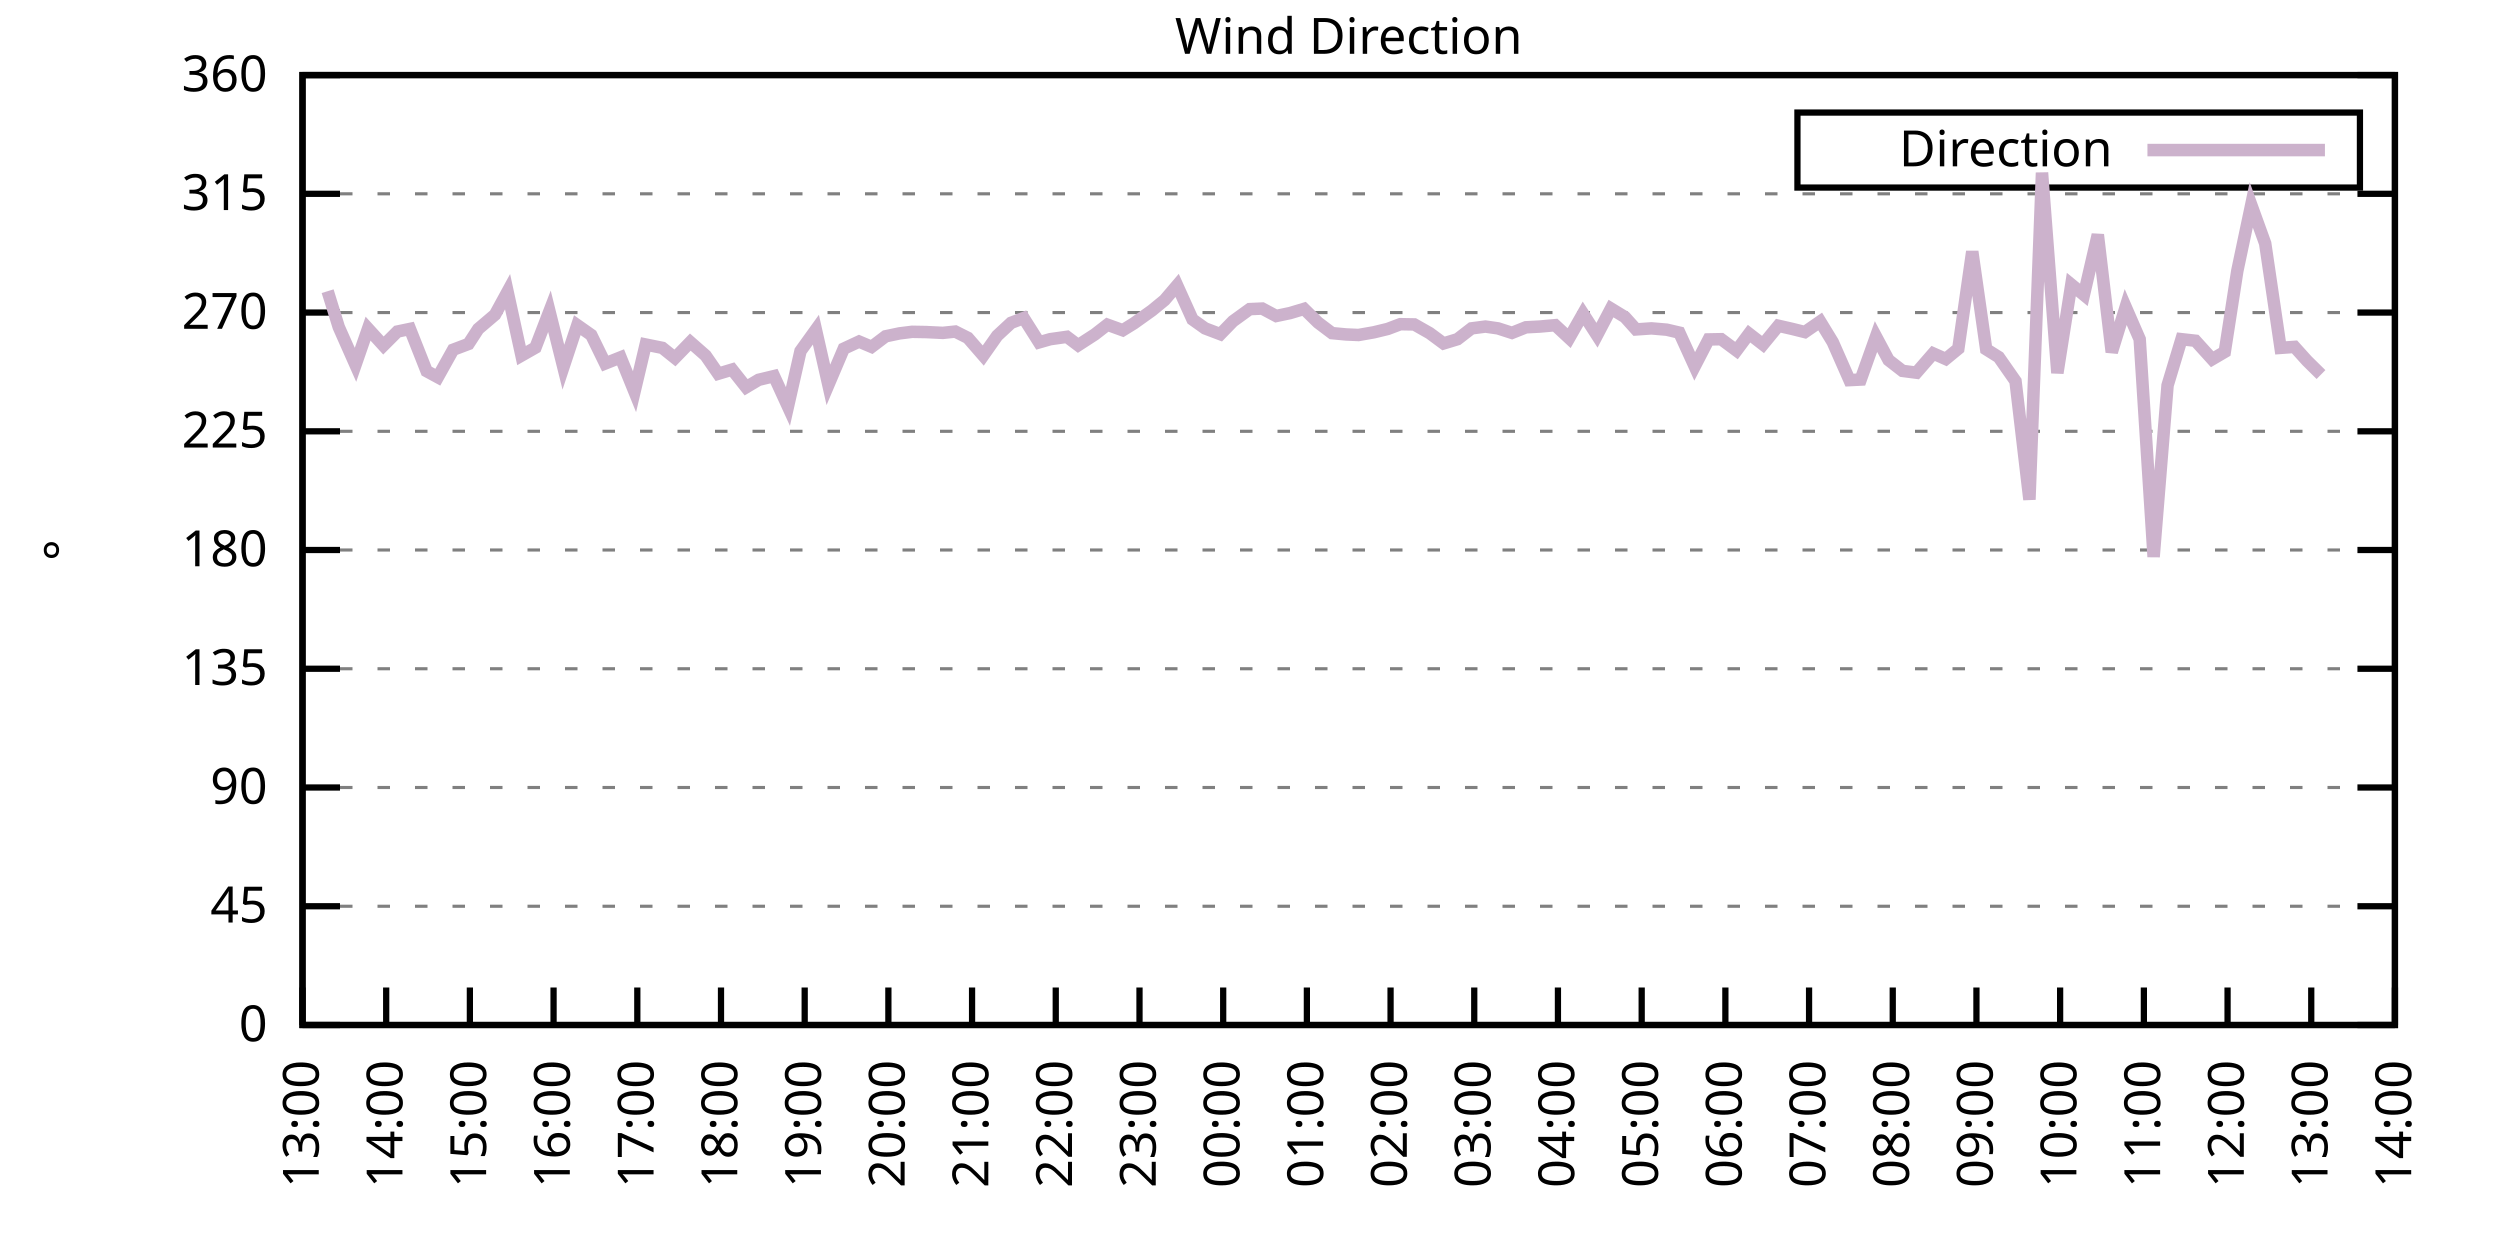
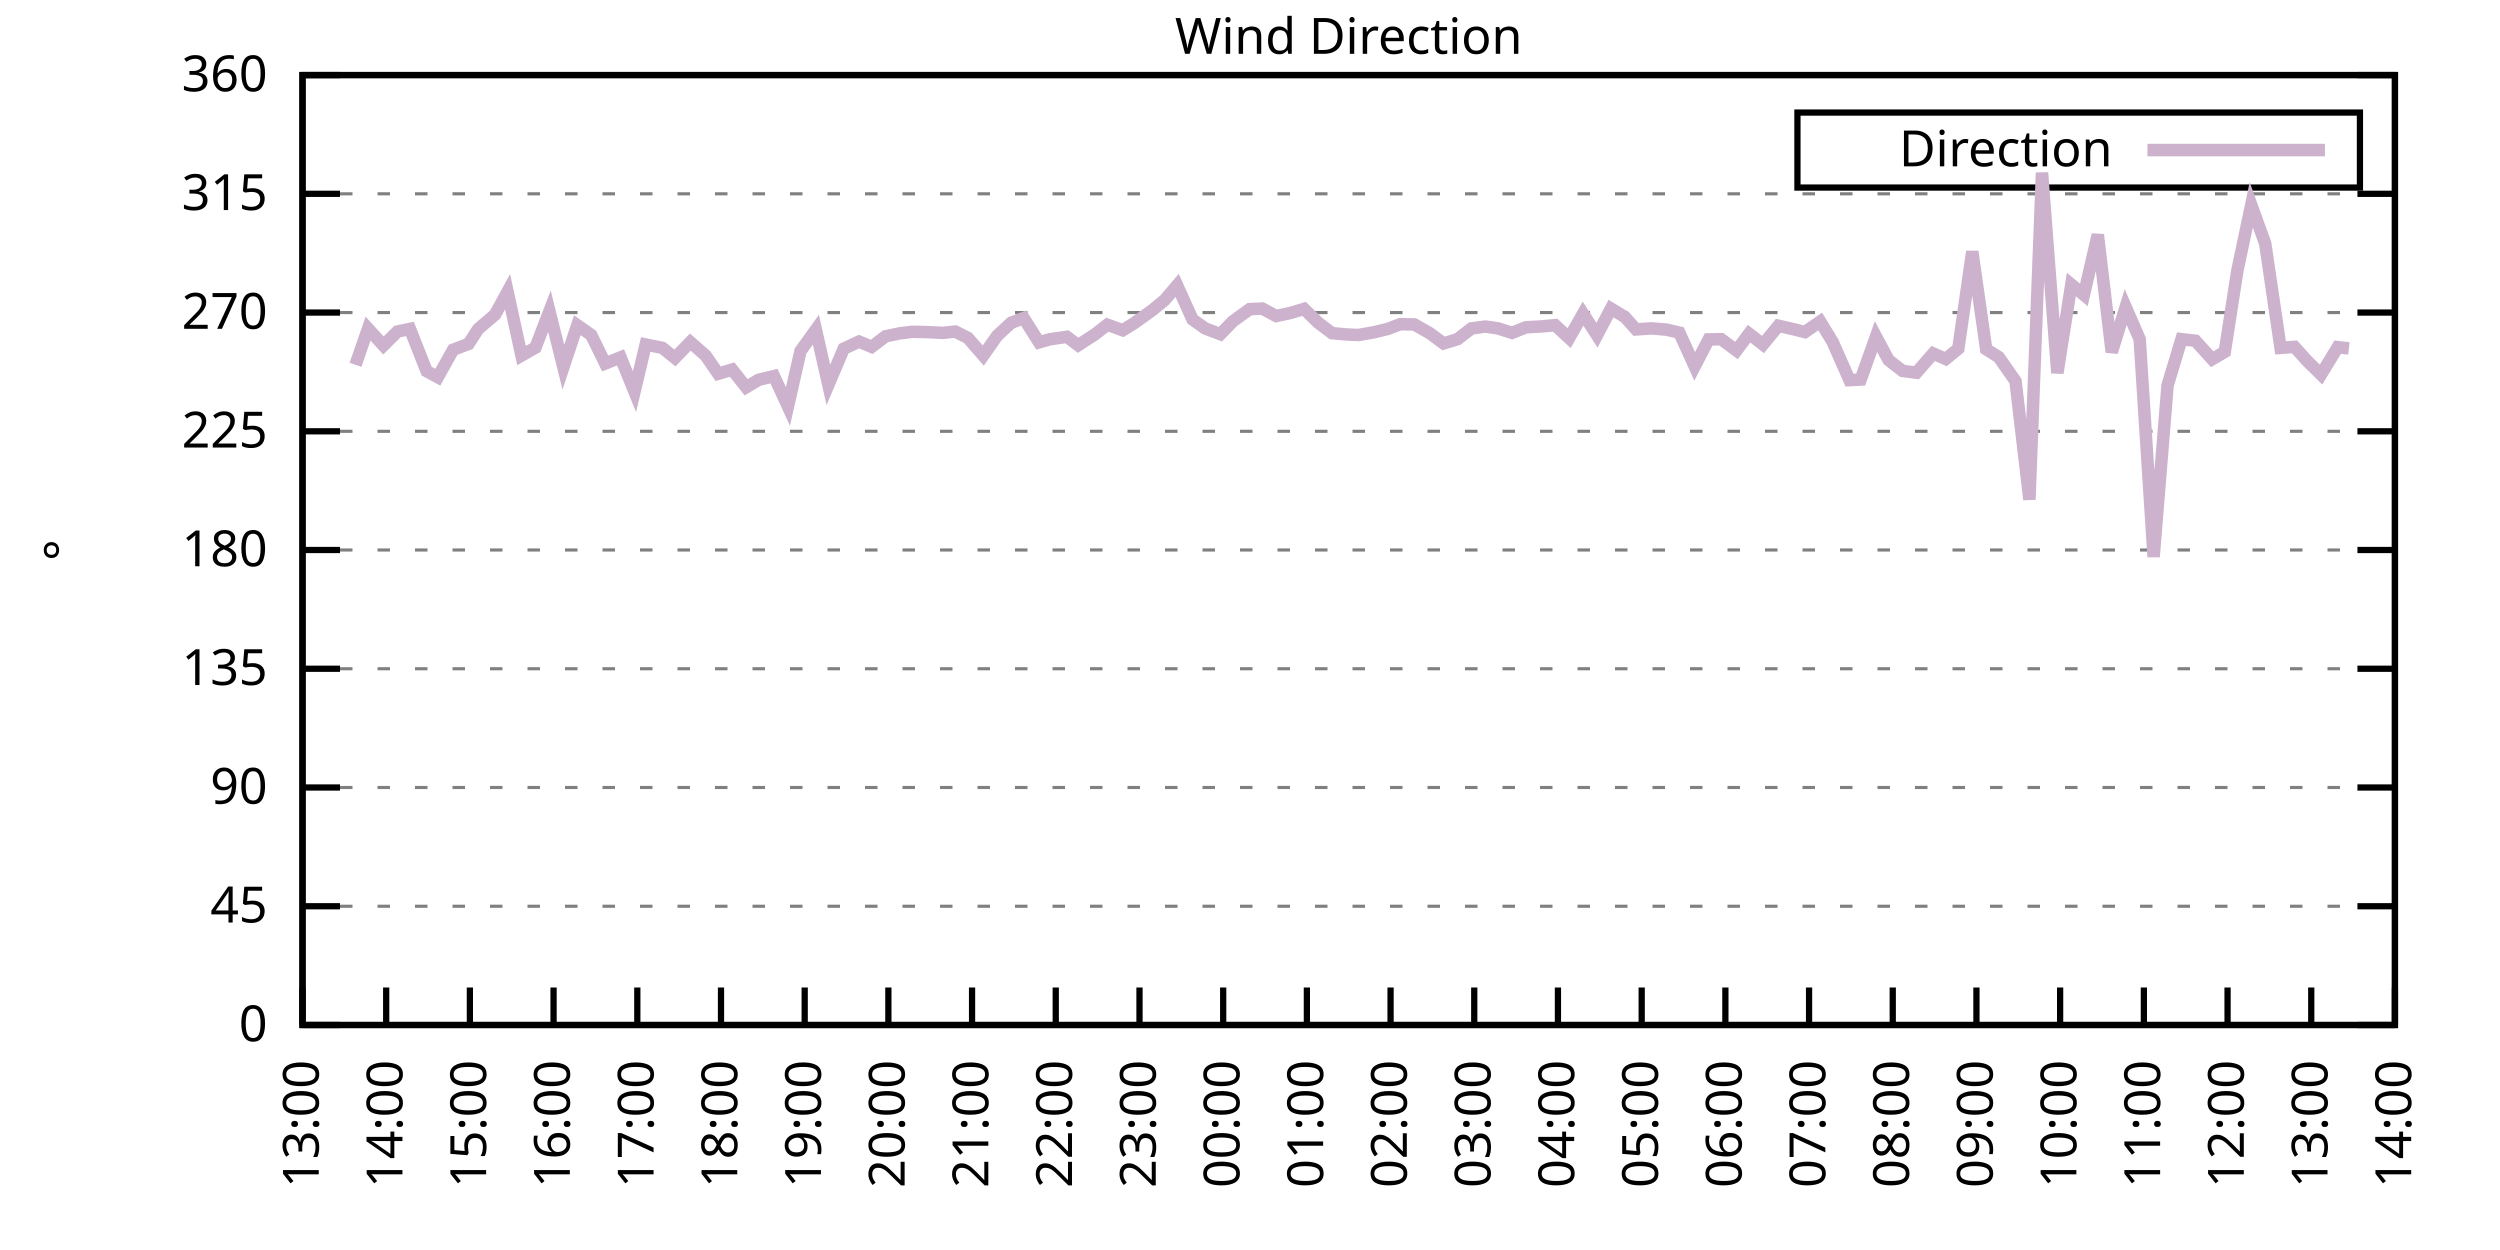
<svg xmlns="http://www.w3.org/2000/svg" xmlns:xlink="http://www.w3.org/1999/xlink" width="400" height="200" viewBox="0 0 400 200">
  <g id="gnuplot_canvas">
    <rect x="0" y="0" width="400" height="200" fill="none" />
    <defs>
      <circle id="gpDot" r="0.5" stroke-width="0.5" stroke="currentColor" />
      <path id="gpPt0" stroke-width="0.333" stroke="currentColor" d="M-1,0 h2 M0,-1 v2" />
      <path id="gpPt1" stroke-width="0.333" stroke="currentColor" d="M-1,-1 L1,1 M1,-1 L-1,1" />
      <path id="gpPt2" stroke-width="0.333" stroke="currentColor" d="M-1,0 L1,0 M0,-1 L0,1 M-1,-1 L1,1 M-1,1 L1,-1" />
      <rect id="gpPt3" stroke-width="0.333" stroke="currentColor" x="-1" y="-1" width="2" height="2" />
      <rect id="gpPt4" stroke-width="0.333" stroke="currentColor" fill="currentColor" x="-1" y="-1" width="2" height="2" />
      <circle id="gpPt5" stroke-width="0.333" stroke="currentColor" cx="0" cy="0" r="1" />
      <use xlink:href="#gpPt5" id="gpPt6" fill="currentColor" stroke="none" />
      <path id="gpPt7" stroke-width="0.333" stroke="currentColor" d="M0,-1.33 L-1.33,0.67 L1.33,0.67 z" />
      <use xlink:href="#gpPt7" id="gpPt8" fill="currentColor" stroke="none" />
      <use xlink:href="#gpPt7" id="gpPt9" stroke="currentColor" transform="rotate(180)" />
      <use xlink:href="#gpPt9" id="gpPt10" fill="currentColor" stroke="none" />
      <use xlink:href="#gpPt3" id="gpPt11" stroke="currentColor" transform="rotate(45)" />
      <use xlink:href="#gpPt11" id="gpPt12" fill="currentColor" stroke="none" />
      <path id="gpPt13" stroke-width="0.333" stroke="currentColor" d="M0,1.330 L1.265,0.411 L0.782,-1.067 L-0.782,-1.076 L-1.265,0.411 z" />
      <use xlink:href="#gpPt13" id="gpPt14" fill="currentColor" stroke="none" />
      <filter id="textbox" filterUnits="objectBoundingBox" x="0" y="0" height="1" width="1">
        <feFlood flood-color="white" flood-opacity="1" result="bgnd" />
        <feComposite in="SourceGraphic" in2="bgnd" operator="atop" />
      </filter>
      <filter id="greybox" filterUnits="objectBoundingBox" x="0" y="0" height="1" width="1">
        <feFlood flood-color="lightgrey" flood-opacity="1" result="grey" />
        <feComposite in="SourceGraphic" in2="grey" operator="atop" />
      </filter>
    </defs>
    <g fill="none" color="white" stroke="currentColor" stroke-width="1.00" stroke-linecap="butt" stroke-linejoin="miter">
</g>
    <g fill="none" color="black" stroke="currentColor" stroke-width="1.00" stroke-linecap="butt" stroke-linejoin="miter">
      <g stroke="none" shape-rendering="crispEdges">
        <polygon fill="rgb(255, 255, 255)" points="48.40,164.00 383.18,164.00 383.18,12.02 48.40,12.02 " />
      </g>
    </g>
    <g fill="none" color="black" stroke="currentColor" stroke-width="1.00" stroke-linecap="butt" stroke-linejoin="miter">
</g>
    <g fill="none" color="black" stroke="black" stroke-width="0.50" stroke-linecap="butt" stroke-linejoin="miter">
</g>
    <g fill="none" color="gray" stroke="currentColor" stroke-width="0.50" stroke-linecap="butt" stroke-linejoin="miter">
      <path stroke="gray" stroke-dasharray="2,4" class="gridline" d="M48.40,164.00 L383.19,164.00  " />
    </g>
    <g fill="none" color="gray" stroke="gray" stroke-width="1.00" stroke-linecap="butt" stroke-linejoin="miter">
</g>
    <g fill="none" color="black" stroke="currentColor" stroke-width="1.00" stroke-linecap="butt" stroke-linejoin="miter">
      <path stroke="black" d="M48.40,164.00 L54.40,164.00 M383.19,164.00 L377.19,164.00  " />
      <g transform="translate(42.80,166.60)" stroke="none" fill="black" font-family="Sans" font-size="8.00" text-anchor="end">
        <text>
          <tspan font-family="Sans"> 0</tspan>
        </text>
      </g>
    </g>
    <g fill="none" color="black" stroke="currentColor" stroke-width="1.00" stroke-linecap="butt" stroke-linejoin="miter">
</g>
    <g fill="none" color="black" stroke="black" stroke-width="0.50" stroke-linecap="butt" stroke-linejoin="miter">
</g>
    <g fill="none" color="gray" stroke="currentColor" stroke-width="0.50" stroke-linecap="butt" stroke-linejoin="miter">
      <path stroke="gray" stroke-dasharray="2,4" class="gridline" d="M48.40,145.00 L383.19,145.00  " />
    </g>
    <g fill="none" color="gray" stroke="gray" stroke-width="1.00" stroke-linecap="butt" stroke-linejoin="miter">
</g>
    <g fill="none" color="black" stroke="currentColor" stroke-width="1.00" stroke-linecap="butt" stroke-linejoin="miter">
      <path stroke="black" d="M48.40,145.00 L54.40,145.00 M383.19,145.00 L377.19,145.00  " />
      <g transform="translate(42.80,147.60)" stroke="none" fill="black" font-family="Sans" font-size="8.00" text-anchor="end">
        <text>
          <tspan font-family="Sans"> 45</tspan>
        </text>
      </g>
    </g>
    <g fill="none" color="black" stroke="currentColor" stroke-width="1.00" stroke-linecap="butt" stroke-linejoin="miter">
</g>
    <g fill="none" color="black" stroke="black" stroke-width="0.50" stroke-linecap="butt" stroke-linejoin="miter">
</g>
    <g fill="none" color="gray" stroke="currentColor" stroke-width="0.50" stroke-linecap="butt" stroke-linejoin="miter">
      <path stroke="gray" stroke-dasharray="2,4" class="gridline" d="M48.40,126.00 L383.19,126.00  " />
    </g>
    <g fill="none" color="gray" stroke="gray" stroke-width="1.00" stroke-linecap="butt" stroke-linejoin="miter">
</g>
    <g fill="none" color="black" stroke="currentColor" stroke-width="1.00" stroke-linecap="butt" stroke-linejoin="miter">
      <path stroke="black" d="M48.40,126.00 L54.40,126.00 M383.19,126.00 L377.19,126.00  " />
      <g transform="translate(42.80,128.60)" stroke="none" fill="black" font-family="Sans" font-size="8.00" text-anchor="end">
        <text>
          <tspan font-family="Sans"> 90</tspan>
        </text>
      </g>
    </g>
    <g fill="none" color="black" stroke="currentColor" stroke-width="1.00" stroke-linecap="butt" stroke-linejoin="miter">
</g>
    <g fill="none" color="black" stroke="black" stroke-width="0.50" stroke-linecap="butt" stroke-linejoin="miter">
</g>
    <g fill="none" color="gray" stroke="currentColor" stroke-width="0.50" stroke-linecap="butt" stroke-linejoin="miter">
      <path stroke="gray" stroke-dasharray="2,4" class="gridline" d="M48.40,107.00 L383.19,107.00  " />
    </g>
    <g fill="none" color="gray" stroke="gray" stroke-width="1.00" stroke-linecap="butt" stroke-linejoin="miter">
</g>
    <g fill="none" color="black" stroke="currentColor" stroke-width="1.00" stroke-linecap="butt" stroke-linejoin="miter">
      <path stroke="black" d="M48.40,107.00 L54.40,107.00 M383.19,107.00 L377.19,107.00  " />
      <g transform="translate(42.80,109.60)" stroke="none" fill="black" font-family="Sans" font-size="8.00" text-anchor="end">
        <text>
          <tspan font-family="Sans"> 135</tspan>
        </text>
      </g>
    </g>
    <g fill="none" color="black" stroke="currentColor" stroke-width="1.00" stroke-linecap="butt" stroke-linejoin="miter">
</g>
    <g fill="none" color="black" stroke="black" stroke-width="0.50" stroke-linecap="butt" stroke-linejoin="miter">
</g>
    <g fill="none" color="gray" stroke="currentColor" stroke-width="0.50" stroke-linecap="butt" stroke-linejoin="miter">
      <path stroke="gray" stroke-dasharray="2,4" class="gridline" d="M48.40,88.00 L383.19,88.00  " />
    </g>
    <g fill="none" color="gray" stroke="gray" stroke-width="1.00" stroke-linecap="butt" stroke-linejoin="miter">
</g>
    <g fill="none" color="black" stroke="currentColor" stroke-width="1.00" stroke-linecap="butt" stroke-linejoin="miter">
      <path stroke="black" d="M48.40,88.00 L54.40,88.00 M383.19,88.00 L377.19,88.00  " />
      <g transform="translate(42.80,90.60)" stroke="none" fill="black" font-family="Sans" font-size="8.00" text-anchor="end">
        <text>
          <tspan font-family="Sans"> 180</tspan>
        </text>
      </g>
    </g>
    <g fill="none" color="black" stroke="currentColor" stroke-width="1.00" stroke-linecap="butt" stroke-linejoin="miter">
</g>
    <g fill="none" color="black" stroke="black" stroke-width="0.50" stroke-linecap="butt" stroke-linejoin="miter">
</g>
    <g fill="none" color="gray" stroke="currentColor" stroke-width="0.50" stroke-linecap="butt" stroke-linejoin="miter">
      <path stroke="gray" stroke-dasharray="2,4" class="gridline" d="M48.40,69.01 L383.19,69.01  " />
    </g>
    <g fill="none" color="gray" stroke="gray" stroke-width="1.00" stroke-linecap="butt" stroke-linejoin="miter">
</g>
    <g fill="none" color="black" stroke="currentColor" stroke-width="1.00" stroke-linecap="butt" stroke-linejoin="miter">
      <path stroke="black" d="M48.40,69.01 L54.40,69.01 M383.19,69.01 L377.19,69.01  " />
      <g transform="translate(42.80,71.61)" stroke="none" fill="black" font-family="Sans" font-size="8.00" text-anchor="end">
        <text>
          <tspan font-family="Sans"> 225</tspan>
        </text>
      </g>
    </g>
    <g fill="none" color="black" stroke="currentColor" stroke-width="1.00" stroke-linecap="butt" stroke-linejoin="miter">
</g>
    <g fill="none" color="black" stroke="black" stroke-width="0.50" stroke-linecap="butt" stroke-linejoin="miter">
</g>
    <g fill="none" color="gray" stroke="currentColor" stroke-width="0.50" stroke-linecap="butt" stroke-linejoin="miter">
      <path stroke="gray" stroke-dasharray="2,4" class="gridline" d="M48.40,50.01 L383.19,50.01  " />
    </g>
    <g fill="none" color="gray" stroke="gray" stroke-width="1.00" stroke-linecap="butt" stroke-linejoin="miter">
</g>
    <g fill="none" color="black" stroke="currentColor" stroke-width="1.00" stroke-linecap="butt" stroke-linejoin="miter">
      <path stroke="black" d="M48.40,50.01 L54.40,50.01 M383.19,50.01 L377.19,50.01  " />
      <g transform="translate(42.80,52.61)" stroke="none" fill="black" font-family="Sans" font-size="8.00" text-anchor="end">
        <text>
          <tspan font-family="Sans"> 270</tspan>
        </text>
      </g>
    </g>
    <g fill="none" color="black" stroke="currentColor" stroke-width="1.00" stroke-linecap="butt" stroke-linejoin="miter">
</g>
    <g fill="none" color="black" stroke="black" stroke-width="0.50" stroke-linecap="butt" stroke-linejoin="miter">
</g>
    <g fill="none" color="gray" stroke="currentColor" stroke-width="0.50" stroke-linecap="butt" stroke-linejoin="miter">
      <path stroke="gray" stroke-dasharray="2,4" class="gridline" d="M48.40,31.01 L383.19,31.01  " />
    </g>
    <g fill="none" color="gray" stroke="gray" stroke-width="1.00" stroke-linecap="butt" stroke-linejoin="miter">
</g>
    <g fill="none" color="black" stroke="currentColor" stroke-width="1.00" stroke-linecap="butt" stroke-linejoin="miter">
      <path stroke="black" d="M48.40,31.01 L54.40,31.01 M383.19,31.01 L377.19,31.01  " />
      <g transform="translate(42.80,33.61)" stroke="none" fill="black" font-family="Sans" font-size="8.00" text-anchor="end">
        <text>
          <tspan font-family="Sans"> 315</tspan>
        </text>
      </g>
    </g>
    <g fill="none" color="black" stroke="currentColor" stroke-width="1.00" stroke-linecap="butt" stroke-linejoin="miter">
</g>
    <g fill="none" color="black" stroke="black" stroke-width="0.50" stroke-linecap="butt" stroke-linejoin="miter">
</g>
    <g fill="none" color="gray" stroke="currentColor" stroke-width="0.50" stroke-linecap="butt" stroke-linejoin="miter">
      <path stroke="gray" stroke-dasharray="2,4" class="gridline" d="M48.40,12.01 L383.19,12.01  " />
    </g>
    <g fill="none" color="gray" stroke="gray" stroke-width="1.00" stroke-linecap="butt" stroke-linejoin="miter">
</g>
    <g fill="none" color="black" stroke="currentColor" stroke-width="1.00" stroke-linecap="butt" stroke-linejoin="miter">
      <path stroke="black" d="M48.40,12.01 L54.40,12.01 M383.19,12.01 L377.19,12.01  " />
      <g transform="translate(42.80,14.61)" stroke="none" fill="black" font-family="Sans" font-size="8.00" text-anchor="end">
        <text>
          <tspan font-family="Sans"> 360</tspan>
        </text>
      </g>
    </g>
    <g fill="none" color="black" stroke="currentColor" stroke-width="1.00" stroke-linecap="butt" stroke-linejoin="miter">
      <path stroke="black" d="M48.40,164.00 L48.40,158.00  " />
      <g transform="translate(51.00,169.60) rotate(270.00)" stroke="none" fill="black" font-family="Sans" font-size="8.00" text-anchor="end">
        <text>
          <tspan font-family="Sans">13:00</tspan>
        </text>
      </g>
    </g>
    <g fill="none" color="black" stroke="currentColor" stroke-width="1.00" stroke-linecap="butt" stroke-linejoin="miter">
      <path stroke="black" d="M61.79,164.00 L61.79,158.00  " />
      <g transform="translate(64.39,169.60) rotate(270.00)" stroke="none" fill="black" font-family="Sans" font-size="8.00" text-anchor="end">
        <text>
          <tspan font-family="Sans">14:00</tspan>
        </text>
      </g>
    </g>
    <g fill="none" color="black" stroke="currentColor" stroke-width="1.00" stroke-linecap="butt" stroke-linejoin="miter">
      <path stroke="black" d="M75.18,164.00 L75.18,158.00  " />
      <g transform="translate(77.78,169.60) rotate(270.00)" stroke="none" fill="black" font-family="Sans" font-size="8.00" text-anchor="end">
        <text>
          <tspan font-family="Sans">15:00</tspan>
        </text>
      </g>
    </g>
    <g fill="none" color="black" stroke="currentColor" stroke-width="1.00" stroke-linecap="butt" stroke-linejoin="miter">
      <path stroke="black" d="M88.57,164.00 L88.57,158.00  " />
      <g transform="translate(91.17,169.60) rotate(270.00)" stroke="none" fill="black" font-family="Sans" font-size="8.00" text-anchor="end">
        <text>
          <tspan font-family="Sans">16:00</tspan>
        </text>
      </g>
    </g>
    <g fill="none" color="black" stroke="currentColor" stroke-width="1.00" stroke-linecap="butt" stroke-linejoin="miter">
      <path stroke="black" d="M101.97,164.00 L101.97,158.00  " />
      <g transform="translate(104.57,169.60) rotate(270.00)" stroke="none" fill="black" font-family="Sans" font-size="8.00" text-anchor="end">
        <text>
          <tspan font-family="Sans">17:00</tspan>
        </text>
      </g>
    </g>
    <g fill="none" color="black" stroke="currentColor" stroke-width="1.00" stroke-linecap="butt" stroke-linejoin="miter">
      <path stroke="black" d="M115.36,164.00 L115.36,158.00  " />
      <g transform="translate(117.96,169.60) rotate(270.00)" stroke="none" fill="black" font-family="Sans" font-size="8.00" text-anchor="end">
        <text>
          <tspan font-family="Sans">18:00</tspan>
        </text>
      </g>
    </g>
    <g fill="none" color="black" stroke="currentColor" stroke-width="1.00" stroke-linecap="butt" stroke-linejoin="miter">
      <path stroke="black" d="M128.75,164.00 L128.75,158.00  " />
      <g transform="translate(131.35,169.60) rotate(270.00)" stroke="none" fill="black" font-family="Sans" font-size="8.00" text-anchor="end">
        <text>
          <tspan font-family="Sans">19:00</tspan>
        </text>
      </g>
    </g>
    <g fill="none" color="black" stroke="currentColor" stroke-width="1.00" stroke-linecap="butt" stroke-linejoin="miter">
      <path stroke="black" d="M142.14,164.00 L142.14,158.00  " />
      <g transform="translate(144.74,169.60) rotate(270.00)" stroke="none" fill="black" font-family="Sans" font-size="8.00" text-anchor="end">
        <text>
          <tspan font-family="Sans">20:00</tspan>
        </text>
      </g>
    </g>
    <g fill="none" color="black" stroke="currentColor" stroke-width="1.00" stroke-linecap="butt" stroke-linejoin="miter">
      <path stroke="black" d="M155.53,164.00 L155.53,158.00  " />
      <g transform="translate(158.13,169.60) rotate(270.00)" stroke="none" fill="black" font-family="Sans" font-size="8.00" text-anchor="end">
        <text>
          <tspan font-family="Sans">21:00</tspan>
        </text>
      </g>
    </g>
    <g fill="none" color="black" stroke="currentColor" stroke-width="1.00" stroke-linecap="butt" stroke-linejoin="miter">
      <path stroke="black" d="M168.92,164.00 L168.92,158.00  " />
      <g transform="translate(171.52,169.60) rotate(270.00)" stroke="none" fill="black" font-family="Sans" font-size="8.00" text-anchor="end">
        <text>
          <tspan font-family="Sans">22:00</tspan>
        </text>
      </g>
    </g>
    <g fill="none" color="black" stroke="currentColor" stroke-width="1.00" stroke-linecap="butt" stroke-linejoin="miter">
      <path stroke="black" d="M182.32,164.00 L182.32,158.00  " />
      <g transform="translate(184.92,169.60) rotate(270.00)" stroke="none" fill="black" font-family="Sans" font-size="8.00" text-anchor="end">
        <text>
          <tspan font-family="Sans">23:00</tspan>
        </text>
      </g>
    </g>
    <g fill="none" color="black" stroke="currentColor" stroke-width="1.00" stroke-linecap="butt" stroke-linejoin="miter">
      <path stroke="black" d="M195.71,164.00 L195.71,158.00  " />
      <g transform="translate(198.31,169.60) rotate(270.00)" stroke="none" fill="black" font-family="Sans" font-size="8.00" text-anchor="end">
        <text>
          <tspan font-family="Sans">00:00</tspan>
        </text>
      </g>
    </g>
    <g fill="none" color="black" stroke="currentColor" stroke-width="1.00" stroke-linecap="butt" stroke-linejoin="miter">
      <path stroke="black" d="M209.10,164.00 L209.10,158.00  " />
      <g transform="translate(211.70,169.60) rotate(270.00)" stroke="none" fill="black" font-family="Sans" font-size="8.00" text-anchor="end">
        <text>
          <tspan font-family="Sans">01:00</tspan>
        </text>
      </g>
    </g>
    <g fill="none" color="black" stroke="currentColor" stroke-width="1.00" stroke-linecap="butt" stroke-linejoin="miter">
      <path stroke="black" d="M222.49,164.00 L222.49,158.00  " />
      <g transform="translate(225.09,169.60) rotate(270.00)" stroke="none" fill="black" font-family="Sans" font-size="8.00" text-anchor="end">
        <text>
          <tspan font-family="Sans">02:00</tspan>
        </text>
      </g>
    </g>
    <g fill="none" color="black" stroke="currentColor" stroke-width="1.00" stroke-linecap="butt" stroke-linejoin="miter">
      <path stroke="black" d="M235.88,164.00 L235.88,158.00  " />
      <g transform="translate(238.48,169.60) rotate(270.00)" stroke="none" fill="black" font-family="Sans" font-size="8.00" text-anchor="end">
        <text>
          <tspan font-family="Sans">03:00</tspan>
        </text>
      </g>
    </g>
    <g fill="none" color="black" stroke="currentColor" stroke-width="1.00" stroke-linecap="butt" stroke-linejoin="miter">
      <path stroke="black" d="M249.27,164.00 L249.27,158.00  " />
      <g transform="translate(251.87,169.60) rotate(270.00)" stroke="none" fill="black" font-family="Sans" font-size="8.00" text-anchor="end">
        <text>
          <tspan font-family="Sans">04:00</tspan>
        </text>
      </g>
    </g>
    <g fill="none" color="black" stroke="currentColor" stroke-width="1.00" stroke-linecap="butt" stroke-linejoin="miter">
      <path stroke="black" d="M262.67,164.00 L262.67,158.00  " />
      <g transform="translate(265.27,169.60) rotate(270.00)" stroke="none" fill="black" font-family="Sans" font-size="8.00" text-anchor="end">
        <text>
          <tspan font-family="Sans">05:00</tspan>
        </text>
      </g>
    </g>
    <g fill="none" color="black" stroke="currentColor" stroke-width="1.00" stroke-linecap="butt" stroke-linejoin="miter">
      <path stroke="black" d="M276.06,164.00 L276.06,158.00  " />
      <g transform="translate(278.66,169.60) rotate(270.00)" stroke="none" fill="black" font-family="Sans" font-size="8.00" text-anchor="end">
        <text>
          <tspan font-family="Sans">06:00</tspan>
        </text>
      </g>
    </g>
    <g fill="none" color="black" stroke="currentColor" stroke-width="1.00" stroke-linecap="butt" stroke-linejoin="miter">
      <path stroke="black" d="M289.45,164.00 L289.45,158.00  " />
      <g transform="translate(292.05,169.60) rotate(270.00)" stroke="none" fill="black" font-family="Sans" font-size="8.00" text-anchor="end">
        <text>
          <tspan font-family="Sans">07:00</tspan>
        </text>
      </g>
    </g>
    <g fill="none" color="black" stroke="currentColor" stroke-width="1.00" stroke-linecap="butt" stroke-linejoin="miter">
      <path stroke="black" d="M302.84,164.00 L302.84,158.00  " />
      <g transform="translate(305.44,169.60) rotate(270.00)" stroke="none" fill="black" font-family="Sans" font-size="8.00" text-anchor="end">
        <text>
          <tspan font-family="Sans">08:00</tspan>
        </text>
      </g>
    </g>
    <g fill="none" color="black" stroke="currentColor" stroke-width="1.00" stroke-linecap="butt" stroke-linejoin="miter">
      <path stroke="black" d="M316.23,164.00 L316.23,158.00  " />
      <g transform="translate(318.83,169.60) rotate(270.00)" stroke="none" fill="black" font-family="Sans" font-size="8.00" text-anchor="end">
        <text>
          <tspan font-family="Sans">09:00</tspan>
        </text>
      </g>
    </g>
    <g fill="none" color="black" stroke="currentColor" stroke-width="1.00" stroke-linecap="butt" stroke-linejoin="miter">
      <path stroke="black" d="M329.62,164.00 L329.62,158.00  " />
      <g transform="translate(332.22,169.60) rotate(270.00)" stroke="none" fill="black" font-family="Sans" font-size="8.00" text-anchor="end">
        <text>
          <tspan font-family="Sans">10:00</tspan>
        </text>
      </g>
    </g>
    <g fill="none" color="black" stroke="currentColor" stroke-width="1.00" stroke-linecap="butt" stroke-linejoin="miter">
      <path stroke="black" d="M343.02,164.00 L343.02,158.00  " />
      <g transform="translate(345.62,169.60) rotate(270.00)" stroke="none" fill="black" font-family="Sans" font-size="8.00" text-anchor="end">
        <text>
          <tspan font-family="Sans">11:00</tspan>
        </text>
      </g>
    </g>
    <g fill="none" color="black" stroke="currentColor" stroke-width="1.00" stroke-linecap="butt" stroke-linejoin="miter">
      <path stroke="black" d="M356.41,164.00 L356.41,158.00  " />
      <g transform="translate(359.01,169.60) rotate(270.00)" stroke="none" fill="black" font-family="Sans" font-size="8.00" text-anchor="end">
        <text>
          <tspan font-family="Sans">12:00</tspan>
        </text>
      </g>
    </g>
    <g fill="none" color="black" stroke="currentColor" stroke-width="1.00" stroke-linecap="butt" stroke-linejoin="miter">
      <path stroke="black" d="M369.80,164.00 L369.80,158.00  " />
      <g transform="translate(372.40,169.60) rotate(270.00)" stroke="none" fill="black" font-family="Sans" font-size="8.00" text-anchor="end">
        <text>
          <tspan font-family="Sans">13:00</tspan>
        </text>
      </g>
    </g>
    <g fill="none" color="black" stroke="currentColor" stroke-width="1.00" stroke-linecap="butt" stroke-linejoin="miter">
      <path stroke="black" d="M383.19,164.00 L383.19,158.00  " />
      <g transform="translate(385.79,169.60) rotate(270.00)" stroke="none" fill="black" font-family="Sans" font-size="8.00" text-anchor="end">
        <text>
          <tspan font-family="Sans">14:00</tspan>
        </text>
      </g>
    </g>
    <g fill="none" color="black" stroke="currentColor" stroke-width="1.00" stroke-linecap="butt" stroke-linejoin="miter">
</g>
    <g fill="none" color="black" stroke="currentColor" stroke-width="1.00" stroke-linecap="butt" stroke-linejoin="miter">
      <path stroke="black" d="M48.40,12.01 L48.40,164.00 L383.19,164.00 L383.19,12.01 L48.40,12.01 Z  " />
    </g>
    <g fill="none" color="black" stroke="currentColor" stroke-width="1.00" stroke-linecap="butt" stroke-linejoin="miter">
</g>
    <g fill="none" color="black" stroke="currentColor" stroke-width="1.00" stroke-linecap="butt" stroke-linejoin="miter">
      <path stroke="black" d="M287.59,30.01 L287.59,18.01 L377.59,18.01 L377.59,30.01 L287.59,30.01 Z  " />
    </g>
    <g id="Wind_direction_plot_1">
      <g fill="none" color="white" stroke="black" stroke-width="2.00" stroke-linecap="butt" stroke-linejoin="miter">
</g>
      <g fill="none" color="black" stroke="currentColor" stroke-width="2.00" stroke-linecap="butt" stroke-linejoin="miter">
        <g transform="translate(337.99,26.61)" stroke="none" fill="black" font-family="Sans" font-size="8.00" text-anchor="end">
          <text>
            <tspan font-family="Sans">Direction</tspan>
          </text>
        </g>
      </g>
      <g fill="none" color="black" stroke="currentColor" stroke-width="2.00" stroke-linecap="butt" stroke-linejoin="miter">
-         <path stroke="rgb(204, 178, 204)" d="M343.59,24.01 L371.99,24.01 M52.42,46.59 L54.20,52.33 L56.88,58.37 L58.89,52.58 L61.35,55.28 L63.58,53.05   L65.59,52.63 L68.26,59.38 L70.05,60.35 L72.50,55.96 L74.96,55.03 L76.52,52.63 L79.20,50.35 L81.21,46.67   L83.44,56.89 L85.67,55.62 L87.91,49.80 L90.14,58.75 L92.37,52.03 L94.60,53.60 L96.83,58.16 L99.29,57.18   L101.52,62.67 L103.31,55.12 L105.98,55.66 L107.99,57.27 L110.45,54.74 L112.90,56.89 L114.91,59.80 L117.14,59.13   L119.38,61.96 L121.38,60.77 L123.84,60.18 L126.07,65.04 L128.08,56.17 L130.54,52.75 L132.54,61.58 L135.00,55.79   L137.45,54.65 L139.46,55.50 L141.69,53.81 L143.93,53.34 L145.94,53.09 L148.17,53.13 L150.85,53.26 L152.85,53.05   L154.86,54.06 L157.32,56.89 L159.55,53.72 L161.78,51.65 L163.79,50.89 L166.25,54.78 L168.03,54.27 L170.71,53.89   L172.50,55.24 L175.17,53.51 L177.18,51.95 L179.64,52.84 L181.42,51.74 L184.32,49.67 L186.33,48.02 L188.34,45.66   L190.80,51.11 L192.81,52.54 L195.26,53.47 L197.27,51.40 L199.95,49.46 L201.96,49.37 L204.19,50.56 L206.42,50.09   L208.65,49.42 L210.88,51.61 L213.12,53.30 L215.35,53.51 L217.36,53.60 L219.81,53.17 L222.04,52.63 L224.05,51.87   L226.29,51.91 L228.74,53.30 L230.97,54.95 L233.20,54.27 L235.44,52.54 L237.67,52.25 L239.68,52.54 L241.91,53.26   L244.14,52.37 L246.37,52.25 L248.83,52.03 L251.06,54.10 L253.29,50.18 L255.52,53.64 L257.76,49.37 L259.99,50.73   L261.77,52.71 L264.23,52.54 L266.68,52.75 L268.69,53.22 L271.15,58.62 L273.38,54.31 L275.39,54.27 L277.84,56.09   L279.85,53.39 L282.08,55.12 L284.54,52.12 L286.77,52.63 L288.78,53.13 L291.23,51.44 L293.24,54.74 L295.92,60.82   L297.71,60.73 L300.16,53.85 L302.17,57.61 L304.40,59.34 L306.63,59.63 L309.31,56.55 L311.32,57.44 L313.33,55.79   L315.56,40.25 L317.79,55.88 L319.80,57.14 L322.48,60.98 L324.71,79.94 L326.72,27.63 L329.18,59.68 L331.41,45.53   L333.42,47.18 L335.65,37.55 L337.88,56.34 L340.11,49.12 L342.35,54.27 L344.58,89.10 L346.81,61.66 L349.04,54.27   L351.27,54.52 L353.95,57.48 L355.96,56.30 L357.97,43.34 L360.20,32.78 L362.43,38.95 L364.89,55.66 L367.12,55.50   L369.13,57.73 L371.36,59.93  " />
+         <path stroke="rgb(204, 178, 204)" d="M343.59,24.01 L371.99,24.01 M56.88,58.37 L58.89,52.58 L61.35,55.28 L63.58,53.05 L65.59,52.63 L68.26,59.38   L70.05,60.35 L72.50,55.96 L74.96,55.03 L76.52,52.63 L79.20,50.35 L81.21,46.67 L83.44,56.89 L85.67,55.62   L87.91,49.80 L90.14,58.75 L92.37,52.03 L94.60,53.60 L96.83,58.16 L99.29,57.18 L101.52,62.67 L103.31,55.12   L105.98,55.66 L107.99,57.27 L110.45,54.74 L112.90,56.89 L114.91,59.80 L117.14,59.13 L119.38,61.96 L121.38,60.77   L123.84,60.18 L126.07,65.04 L128.08,56.17 L130.54,52.75 L132.54,61.58 L135.00,55.79 L137.45,54.65 L139.46,55.50   L141.69,53.81 L143.93,53.34 L145.94,53.09 L148.17,53.13 L150.85,53.26 L152.85,53.05 L154.86,54.06 L157.32,56.89   L159.55,53.72 L161.78,51.65 L163.79,50.89 L166.25,54.78 L168.03,54.27 L170.71,53.89 L172.50,55.24 L175.17,53.51   L177.18,51.95 L179.64,52.84 L181.42,51.74 L184.32,49.67 L186.33,48.02 L188.34,45.66 L190.80,51.11 L192.81,52.54   L195.26,53.47 L197.27,51.40 L199.95,49.46 L201.96,49.37 L204.19,50.56 L206.42,50.09 L208.65,49.42 L210.88,51.61   L213.12,53.30 L215.35,53.51 L217.36,53.60 L219.81,53.17 L222.04,52.63 L224.05,51.87 L226.29,51.91 L228.74,53.30   L230.97,54.95 L233.20,54.27 L235.44,52.54 L237.67,52.25 L239.68,52.54 L241.91,53.26 L244.14,52.37 L246.37,52.25   L248.83,52.03 L251.06,54.10 L253.29,50.18 L255.52,53.64 L257.76,49.37 L259.99,50.73 L261.77,52.71 L264.23,52.54   L266.68,52.75 L268.69,53.22 L271.15,58.62 L273.38,54.31 L275.39,54.27 L277.84,56.09 L279.85,53.39 L282.08,55.12   L284.54,52.12 L286.77,52.63 L288.78,53.13 L291.23,51.44 L293.24,54.74 L295.92,60.82 L297.71,60.73 L300.16,53.85   L302.17,57.61 L304.40,59.34 L306.63,59.63 L309.31,56.55 L311.32,57.44 L313.33,55.79 L315.56,40.25 L317.79,55.88   L319.80,57.14 L322.48,60.98 L324.71,79.94 L326.72,27.63 L329.18,59.68 L331.41,45.53 L333.42,47.18 L335.65,37.55   L337.88,56.34 L340.11,49.12 L342.35,54.27 L344.58,89.10 L346.81,61.66 L349.04,54.27 L351.27,54.52 L353.95,57.48   L355.96,56.30 L357.97,43.34 L360.20,32.78 L362.43,38.95 L364.89,55.66 L367.12,55.50 L369.13,57.73 L371.36,59.93   L374.04,55.54 L375.82,55.75  " />
      </g>
    </g>
    <g fill="none" color="black" stroke="currentColor" stroke-width="2.00" stroke-linecap="butt" stroke-linejoin="miter">
</g>
    <g fill="none" color="black" stroke="black" stroke-width="1.00" stroke-linecap="butt" stroke-linejoin="miter">
</g>
    <g fill="none" color="black" stroke="currentColor" stroke-width="1.00" stroke-linecap="butt" stroke-linejoin="miter">
      <path stroke="black" d="M48.40,12.01 L48.40,164.00 L383.19,164.00 L383.19,12.01 L48.40,12.01 Z  " />
      <g transform="translate(12.80,88.01) rotate(270.00)" stroke="none" fill="black" font-family="Sans" font-size="8.00" text-anchor="middle">
        <text>
          <tspan font-family="Sans">°</tspan>
        </text>
      </g>
    </g>
    <g fill="none" color="black" stroke="currentColor" stroke-width="1.00" stroke-linecap="butt" stroke-linejoin="miter">
</g>
    <g fill="none" color="black" stroke="currentColor" stroke-width="1.00" stroke-linecap="butt" stroke-linejoin="miter">
      <g transform="translate(215.79,8.61)" stroke="none" fill="black" font-family="Sans" font-size="8.00" text-anchor="middle">
        <text>
          <tspan font-family="Sans">Wind Direction</tspan>
        </text>
      </g>
    </g>
    <g fill="none" color="black" stroke="currentColor" stroke-width="1.00" stroke-linecap="butt" stroke-linejoin="miter">
</g>
  </g>
</svg>
